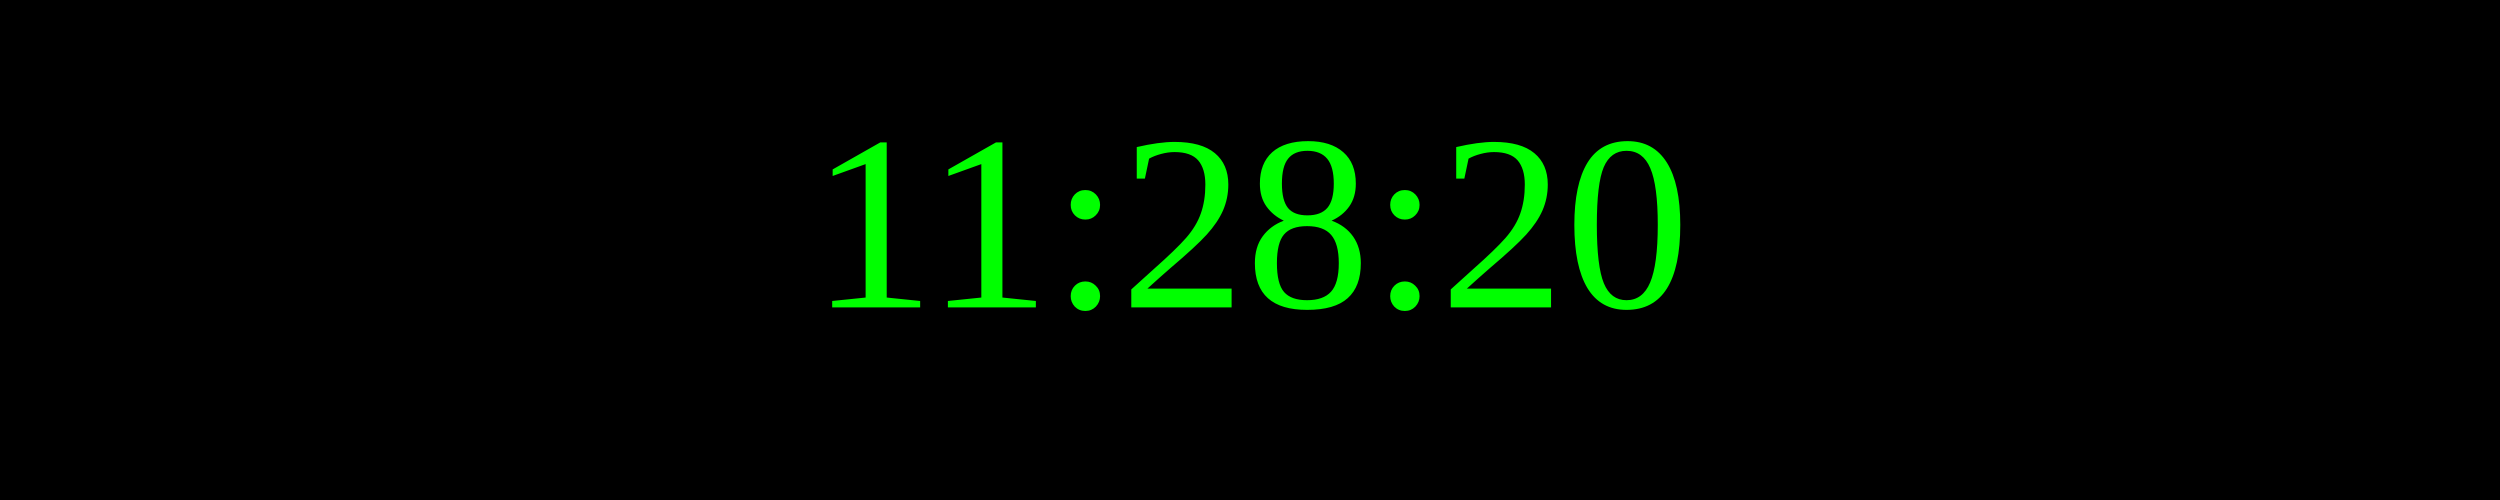
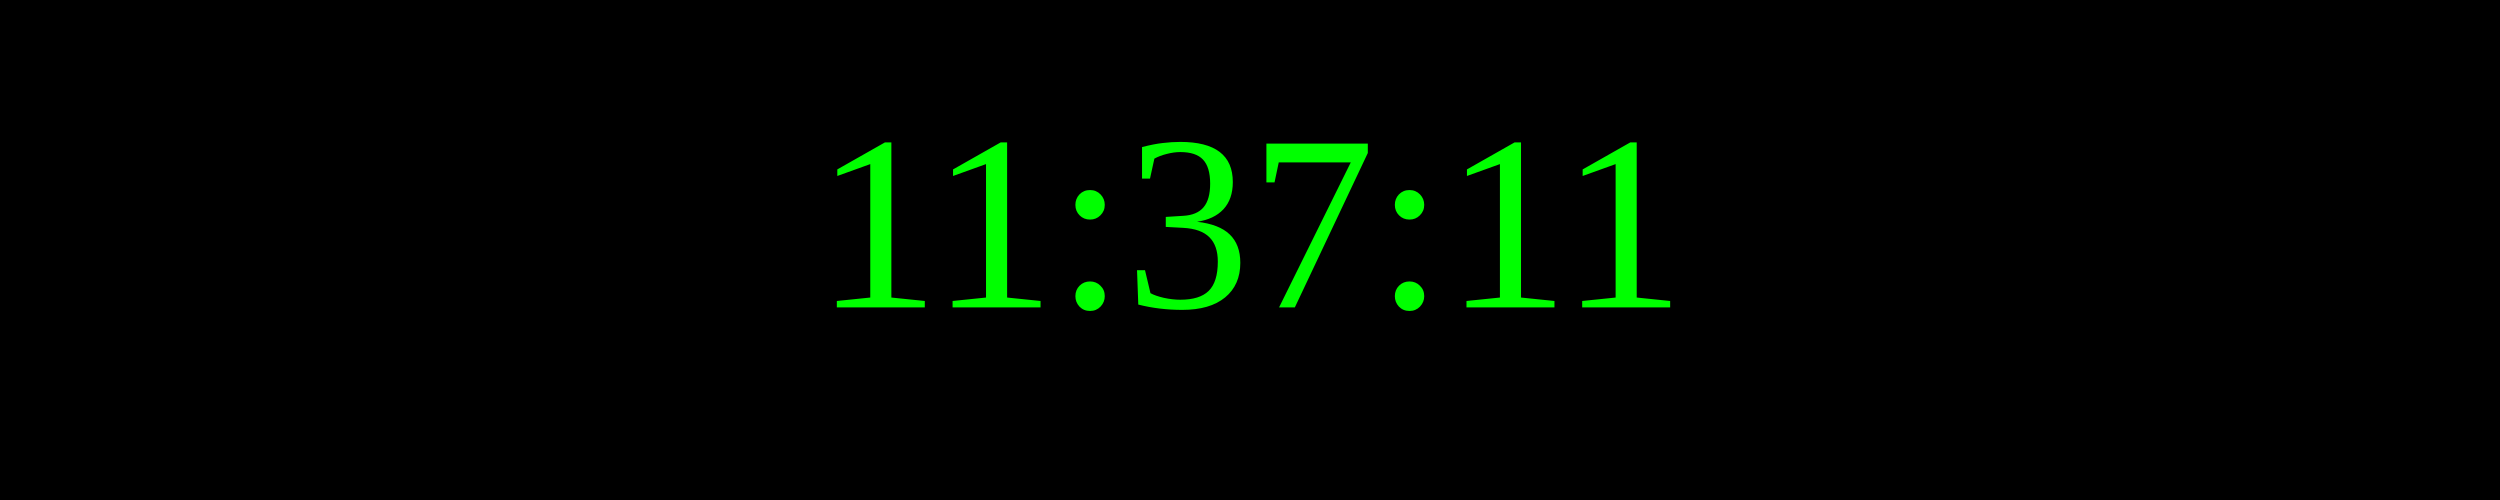
<svg xmlns="http://www.w3.org/2000/svg" width="250" height="50">
  <rect width="100%" height="100%" fill="black" />
  <text x="50%" y="50%" font-size="25" fill="lime" text-anchor="middle" dominant-baseline="middle">
- 11:28:20
+ 11:37:11
</text>
</svg>
